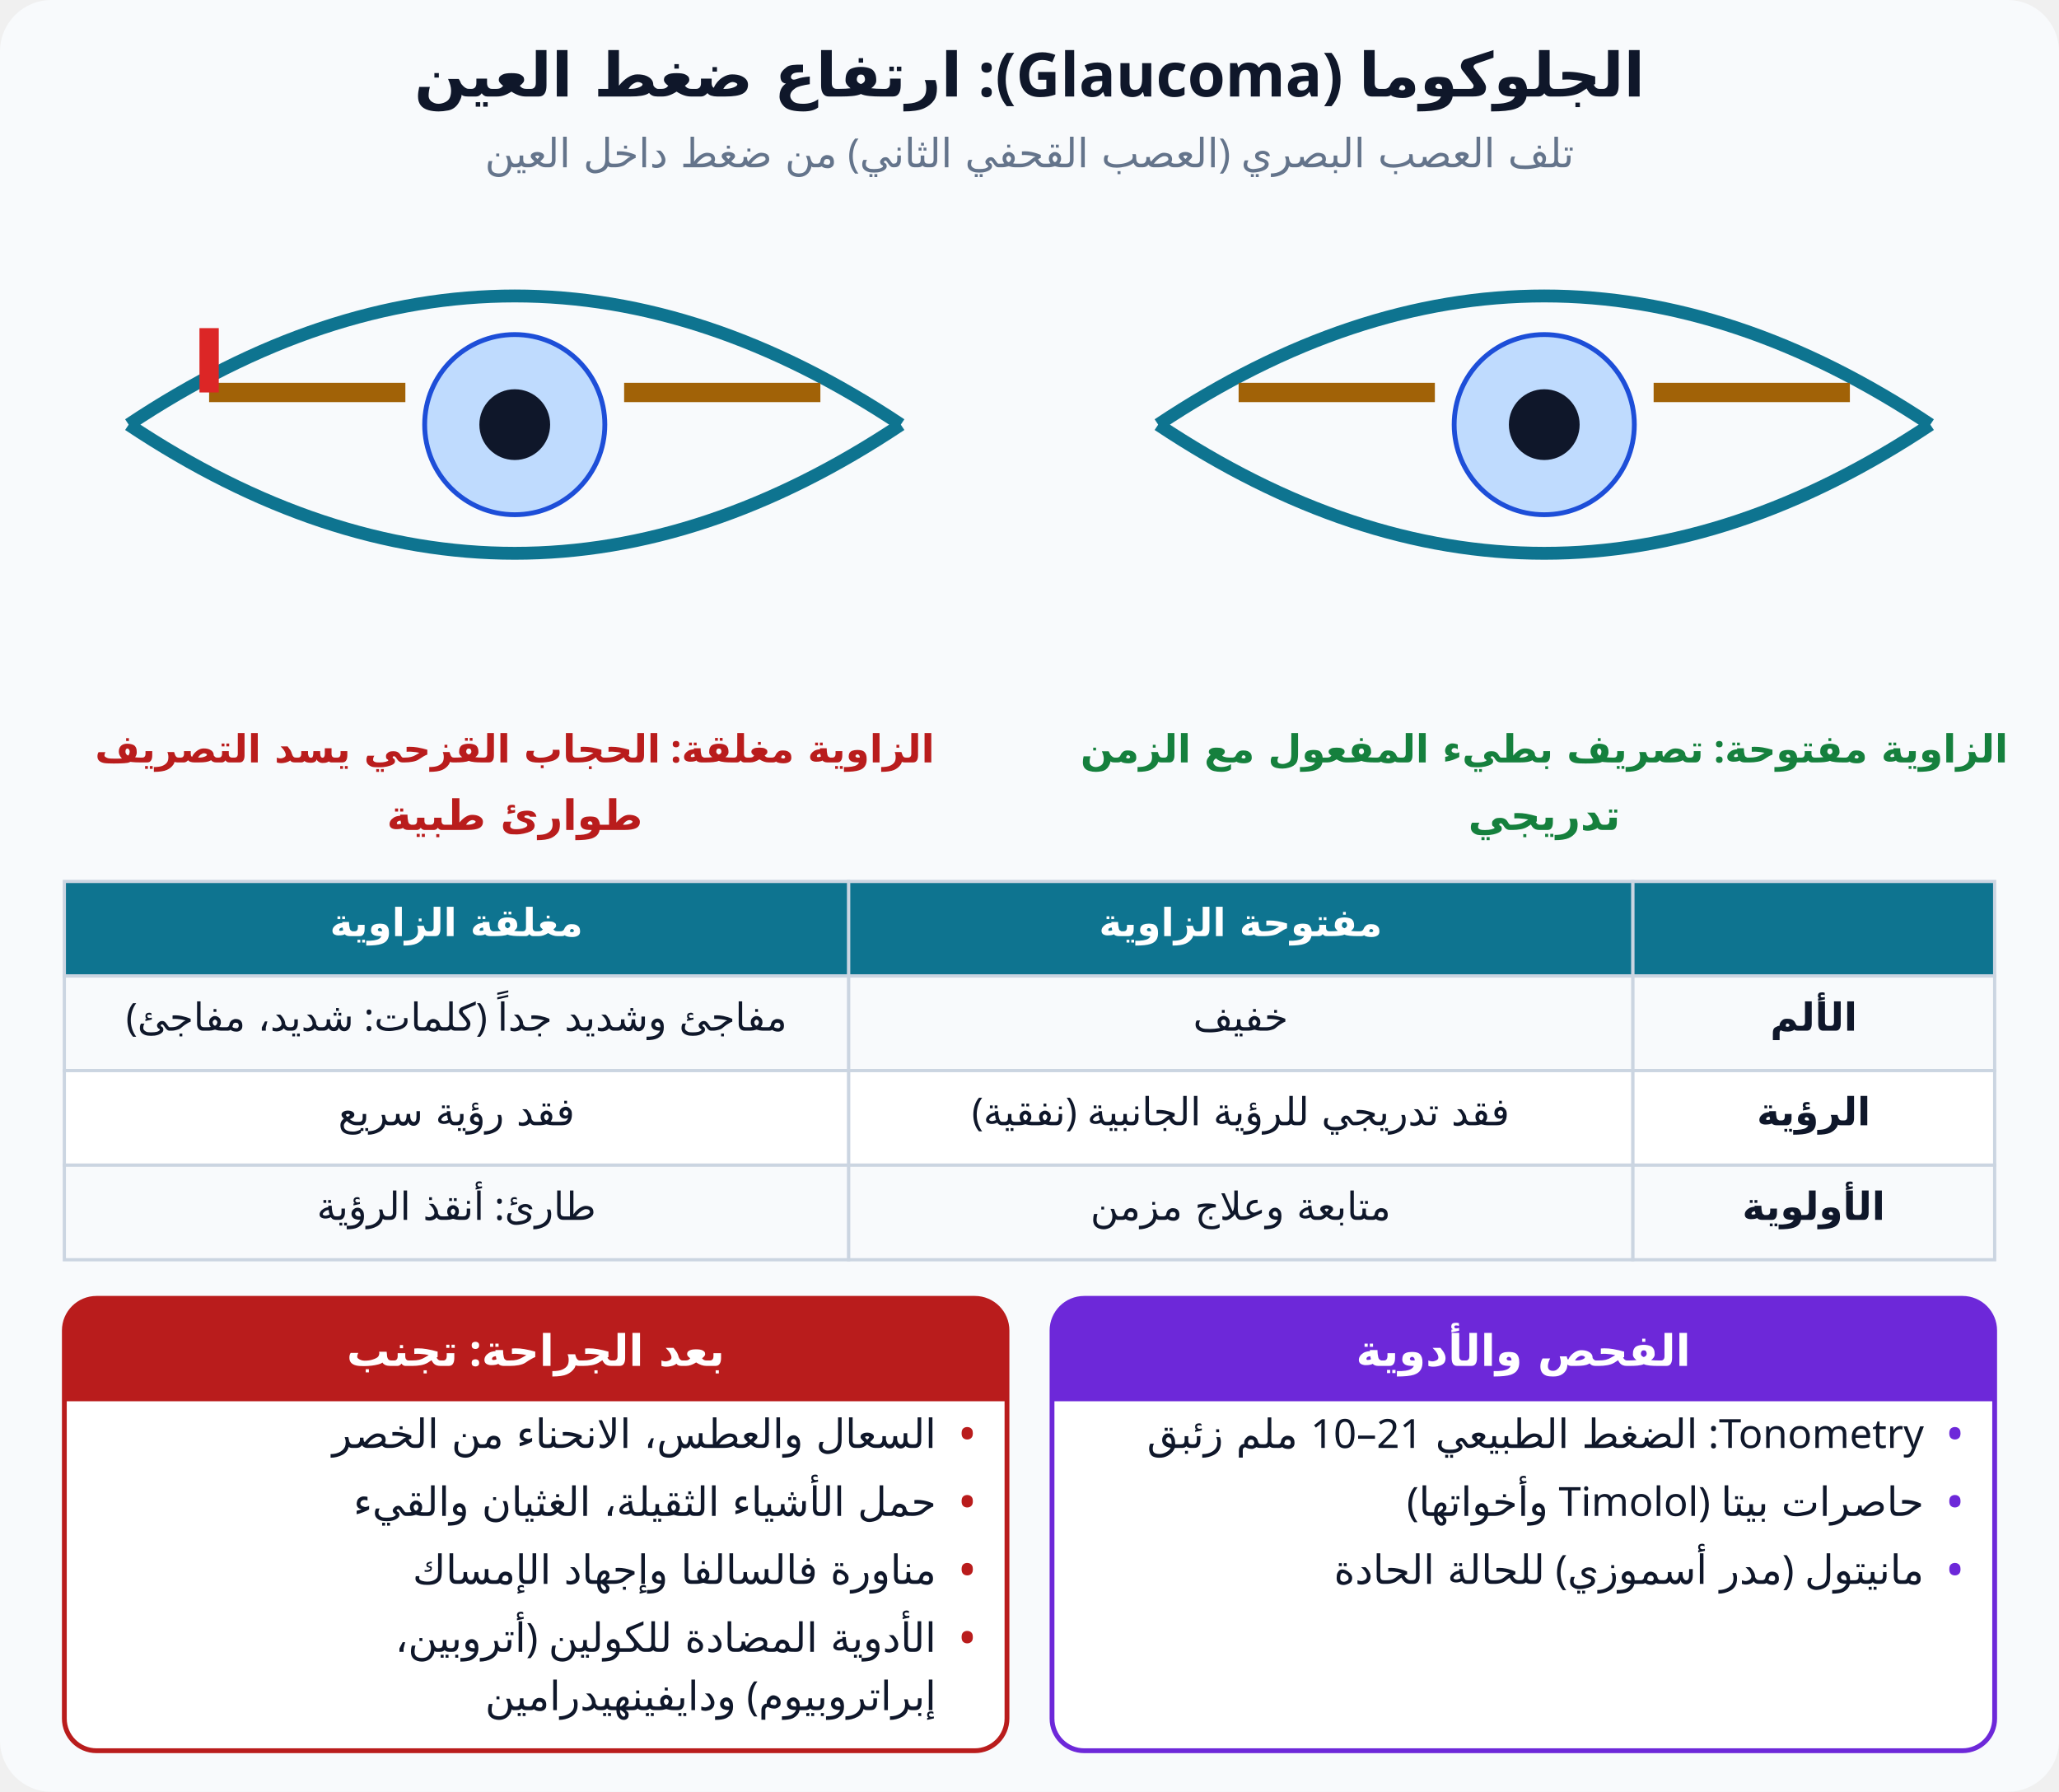
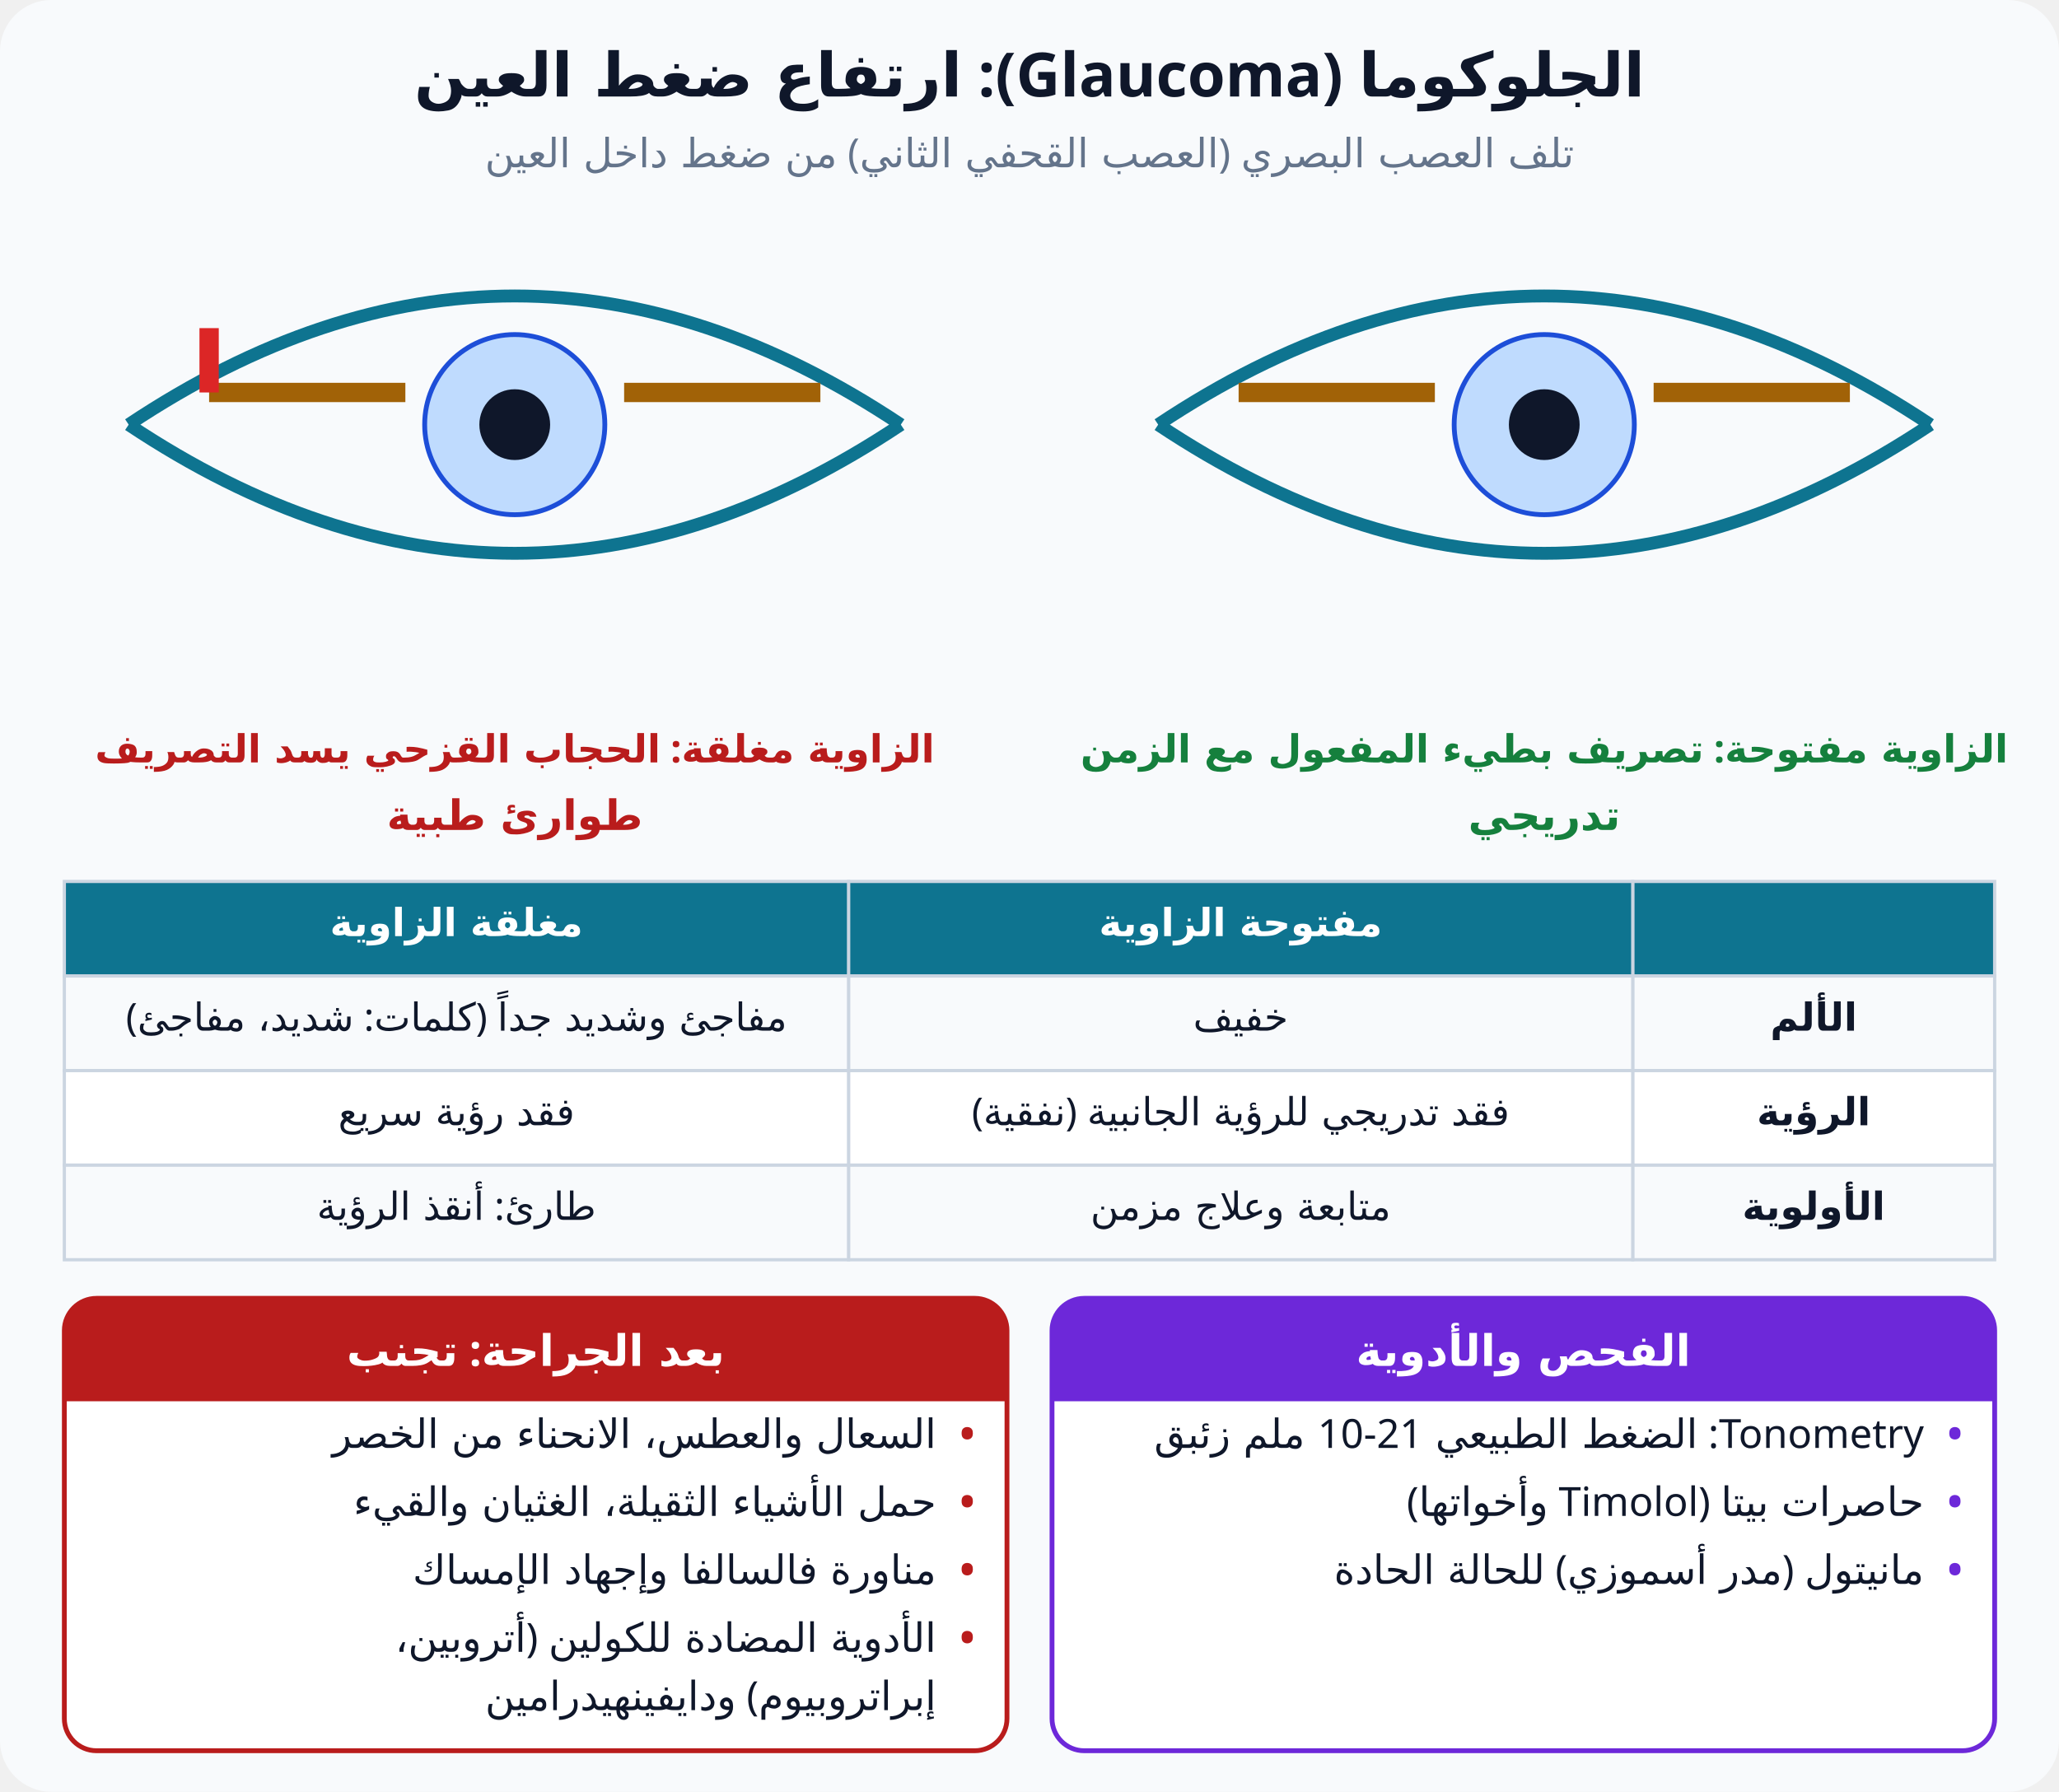
<svg xmlns="http://www.w3.org/2000/svg" viewBox="0 0 640 557" font-family="Cairo, Tahoma, sans-serif" direction="rtl">
  <defs>
    <marker id="ar" markerWidth="8" markerHeight="8" refX="6" refY="4" orient="auto">
      <path d="M0 0L8 4L0 8z" fill="#64748b" />
    </marker>
  </defs>
  <rect width="640" height="557" rx="16" fill="#f8fafc" />
  <text x="320" y="30" text-anchor="middle" font-size="19" font-weight="800" fill="#0f172a">الجلوكوما (⁦Glaucoma⁩): ارتفاع ضغط العين</text>
  <text x="320" y="52" text-anchor="middle" font-size="12.5" font-weight="400" fill="#64748b">تلف العصب البصري (العصب القحفي الثاني) من ضغط داخل العين</text>
  <path d="M40 132 Q160 52 280 132" fill="none" stroke="#0e7490" stroke-width="4" />
  <path d="M40 132 Q160 212 280 132" fill="none" stroke="#0e7490" stroke-width="4" />
  <circle cx="160" cy="132" r="28" fill="#bfdbfe" stroke="#1d4ed8" stroke-width="1.5" />
  <circle cx="160" cy="132" r="11" fill="#0f172a" stroke="none" stroke-width="1.5" />
  <path d="M65 122 L126 122" fill="none" stroke="#a16207" stroke-width="6" />
  <path d="M194 122 L255 122" fill="none" stroke="#a16207" stroke-width="6" />
  <path d="M65 122 L65 102" fill="none" stroke="#dc2626" stroke-width="6" />
  <text x="160" y="237" text-anchor="middle" font-size="12" font-weight="700" fill="#b91c1c">الزاوية مغلقة: الحجاب القزحي يسد التصريف</text>
  <path d="M360 132 Q480 52 600 132" fill="none" stroke="#0e7490" stroke-width="4" />
  <path d="M360 132 Q480 212 600 132" fill="none" stroke="#0e7490" stroke-width="4" />
  <circle cx="480" cy="132" r="28" fill="#bfdbfe" stroke="#1d4ed8" stroke-width="1.5" />
  <circle cx="480" cy="132" r="11" fill="#0f172a" stroke="none" stroke-width="1.5" />
  <path d="M385 122 L446 122" fill="none" stroke="#a16207" stroke-width="6" />
  <path d="M514 122 L575 122" fill="none" stroke="#a16207" stroke-width="6" />
  <text x="480" y="237" text-anchor="middle" font-size="12" font-weight="700" fill="#15803d">الزاوية مفتوحة: تصريف بطيء المفعول مع الزمن</text>
  <text x="160" y="258" text-anchor="middle" font-size="13" font-weight="800" fill="#b91c1c">طوارئ طبية</text>
  <text x="480" y="258" text-anchor="middle" font-size="13" font-weight="800" fill="#15803d">تدريجي</text>
  <rect x="507.5" y="274" width="112.5" height="29.4" fill="#0e7490" stroke="#cbd5e1" />
  <rect x="263.75" y="274" width="243.75" height="29.4" fill="#0e7490" stroke="#cbd5e1" />
  <text x="385.625" y="291" text-anchor="middle" font-size="12" font-weight="700" fill="#fff">مفتوحة الزاوية</text>
  <rect x="20" y="274" width="243.75" height="29.4" fill="#0e7490" stroke="#cbd5e1" />
  <text x="141.875" y="291" text-anchor="middle" font-size="12" font-weight="700" fill="#fff">مغلقة الزاوية</text>
  <rect x="507.5" y="303.4" width="112.5" height="29.4" fill="#f8fafc" stroke="#cbd5e1" />
  <text x="563.75" y="320.4" text-anchor="middle" font-size="12" font-weight="700" fill="#0f172a">الألم</text>
  <rect x="263.75" y="303.4" width="243.75" height="29.4" fill="#f8fafc" stroke="#cbd5e1" />
  <text x="385.625" y="320.4" text-anchor="middle" font-size="12" font-weight="400" fill="#0f172a">خفيف</text>
  <rect x="20" y="303.4" width="243.75" height="29.4" fill="#f8fafc" stroke="#cbd5e1" />
  <text x="141.875" y="320.4" text-anchor="middle" font-size="12" font-weight="400" fill="#0f172a">مفاجئ وشديد جداً (كلمات: شديد، مفاجئ)</text>
  <rect x="507.5" y="332.8" width="112.5" height="29.4" fill="#fff" stroke="#cbd5e1" />
  <text x="563.75" y="349.8" text-anchor="middle" font-size="12" font-weight="700" fill="#0f172a">الرؤية</text>
  <rect x="263.75" y="332.8" width="243.75" height="29.4" fill="#fff" stroke="#cbd5e1" />
  <text x="385.625" y="349.8" text-anchor="middle" font-size="12" font-weight="400" fill="#0f172a">فقد تدريجي للرؤية الجانبية (نفقية)</text>
  <rect x="20" y="332.8" width="243.75" height="29.4" fill="#fff" stroke="#cbd5e1" />
  <text x="141.875" y="349.8" text-anchor="middle" font-size="12" font-weight="400" fill="#0f172a">فقد رؤية سريع</text>
  <rect x="507.5" y="362.2" width="112.5" height="29.4" fill="#f8fafc" stroke="#cbd5e1" />
  <text x="563.75" y="379.2" text-anchor="middle" font-size="12" font-weight="700" fill="#0f172a">الأولوية</text>
  <rect x="263.75" y="362.2" width="243.75" height="29.4" fill="#f8fafc" stroke="#cbd5e1" />
  <text x="385.625" y="379.2" text-anchor="middle" font-size="12" font-weight="400" fill="#0f172a">متابعة وعلاج مزمن</text>
  <rect x="20" y="362.2" width="243.75" height="29.4" fill="#f8fafc" stroke="#cbd5e1" />
  <text x="141.875" y="379.2" text-anchor="middle" font-size="12" font-weight="400" fill="#0f172a">طارئ: أنقذ الرؤية</text>
  <rect x="327" y="403.6" width="293" height="140.625" rx="10" fill="#fff" stroke="#6d28d9" stroke-width="1.5" />
  <path d="M327 413.6a10 10 0 0 1 10-10h273a10 10 0 0 1 10 10v22h-293z" fill="#6d28d9" />
  <text x="473.5" y="424.6" text-anchor="middle" font-size="13.5" font-weight="700" fill="#fff">الفحص والأدوية</text>
  <text x="610" y="450.1" text-anchor="start" font-size="12.5" font-weight="700" fill="#6d28d9">⁦•⁩</text>
-   <text x="598" y="450.1" text-anchor="start" font-size="12.5" font-weight="400" fill="#0f172a">⁦Tonometry⁩: الضغط الطبيعي ⁦10–21⁩ ملم زئبق</text>
+   <text x="598" y="450.1" text-anchor="start" font-size="12.5" font-weight="400" fill="#0f172a">⁦Tonometry⁩: الضغط الطبيعي ⁦10-21⁩ ملم زئبق</text>
  <text x="610" y="471.225" text-anchor="start" font-size="12.5" font-weight="700" fill="#6d28d9">⁦•⁩</text>
  <text x="598" y="471.225" text-anchor="start" font-size="12.5" font-weight="400" fill="#0f172a">حاصرات بيتا (⁦Timolol⁩ وأخواتها)</text>
  <text x="610" y="492.35" text-anchor="start" font-size="12.5" font-weight="700" fill="#6d28d9">⁦•⁩</text>
  <text x="598" y="492.35" text-anchor="start" font-size="12.5" font-weight="400" fill="#0f172a">مانيتول (مدر أسموزي) للحالة الحادة</text>
  <rect x="20" y="403.6" width="293" height="140.625" rx="10" fill="#fff" stroke="#b91c1c" stroke-width="1.5" />
  <path d="M20 413.6a10 10 0 0 1 10-10h273a10 10 0 0 1 10 10v22h-293z" fill="#b91c1c" />
  <text x="166.5" y="424.6" text-anchor="middle" font-size="13.5" font-weight="700" fill="#fff">بعد الجراحة: تجنب</text>
  <text x="303" y="450.1" text-anchor="start" font-size="12.5" font-weight="700" fill="#b91c1c">⁦•⁩</text>
  <text x="291" y="450.1" text-anchor="start" font-size="12.5" font-weight="400" fill="#0f172a">السعال والعطس، الانحناء من الخصر</text>
  <text x="303" y="471.225" text-anchor="start" font-size="12.5" font-weight="700" fill="#b91c1c">⁦•⁩</text>
  <text x="291" y="471.225" text-anchor="start" font-size="12.5" font-weight="400" fill="#0f172a">حمل الأشياء الثقيلة، الغثيان والقيء</text>
  <text x="303" y="492.35" text-anchor="start" font-size="12.5" font-weight="700" fill="#b91c1c">⁦•⁩</text>
  <text x="291" y="492.35" text-anchor="start" font-size="12.5" font-weight="400" fill="#0f172a">مناورة فالسالفا وإجهاد الإمساك</text>
  <text x="303" y="513.475" text-anchor="start" font-size="12.5" font-weight="700" fill="#b91c1c">⁦•⁩</text>
  <text x="291" y="513.475" text-anchor="start" font-size="12.5" font-weight="400" fill="#0f172a">الأدوية المضادة للكولين (أتروبين،</text>
  <text x="291" y="531.6" text-anchor="start" font-size="12.5" font-weight="400" fill="#0f172a">إبراتروبيوم) ودايفينهيدرامين</text>
</svg>
